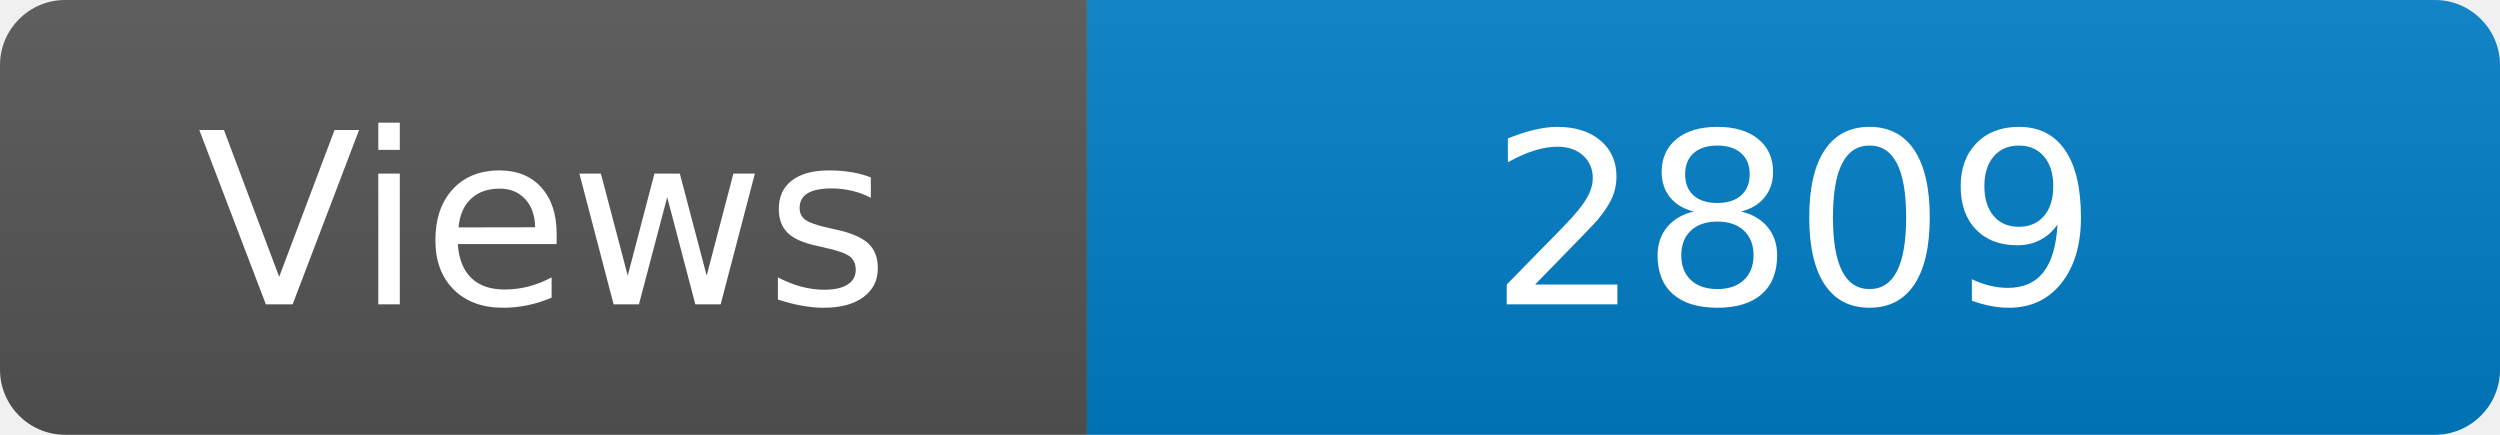
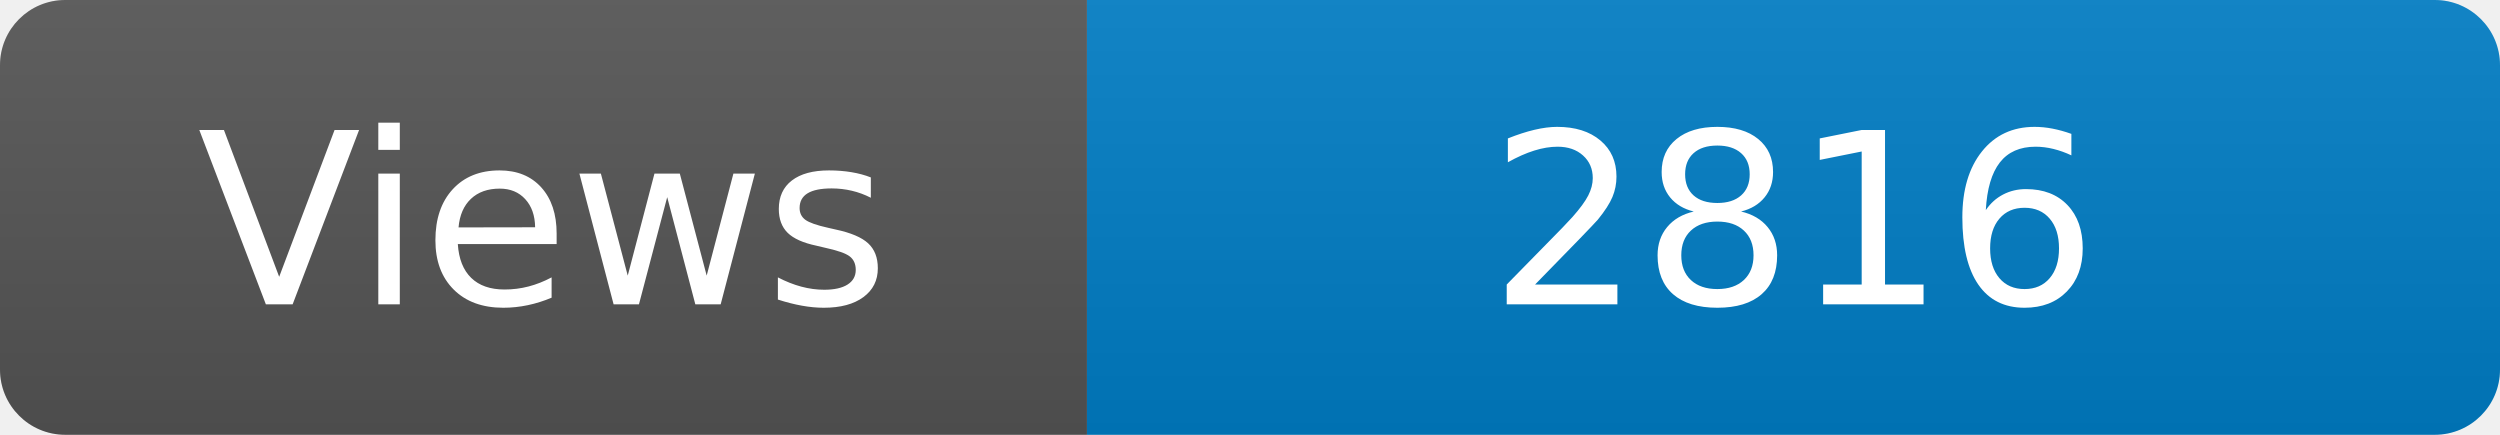
<svg xmlns="http://www.w3.org/2000/svg" width="115" height="20" role="img" aria-label="Maintained?: yes">
  <linearGradient id="s" x2="0" y2="100%">
    <stop offset="0" stop-color="#bbb" stop-opacity=".1" />
    <stop offset="1" stop-opacity=".1" />
  </linearGradient>
  <clipPath id="r">
    <rect width="115" height="20" rx="3" fill="#fff" />
  </clipPath>
  <g clip-path="url(#r)">
    <rect width="50" height="20" fill="#555" />
    <rect x="50" width="160" height="20" fill="#007ec6" />
    <rect width="115" height="20" fill="url(#s)" />
  </g>
  <g fill="#fff" text-anchor="middle" font-family="Verdana,Geneva,DejaVu Sans,sans-serif" font-size="110">
    <text x="250" y="140" transform="scale(.1)" fill="#fff">Views</text>
-     <text x="825" y="140" transform="scale(.1)" fill="#fff">2809</text>
+     <text x="825" y="140" transform="scale(.1)" fill="#fff">2816</text>
  </g>
</svg>
